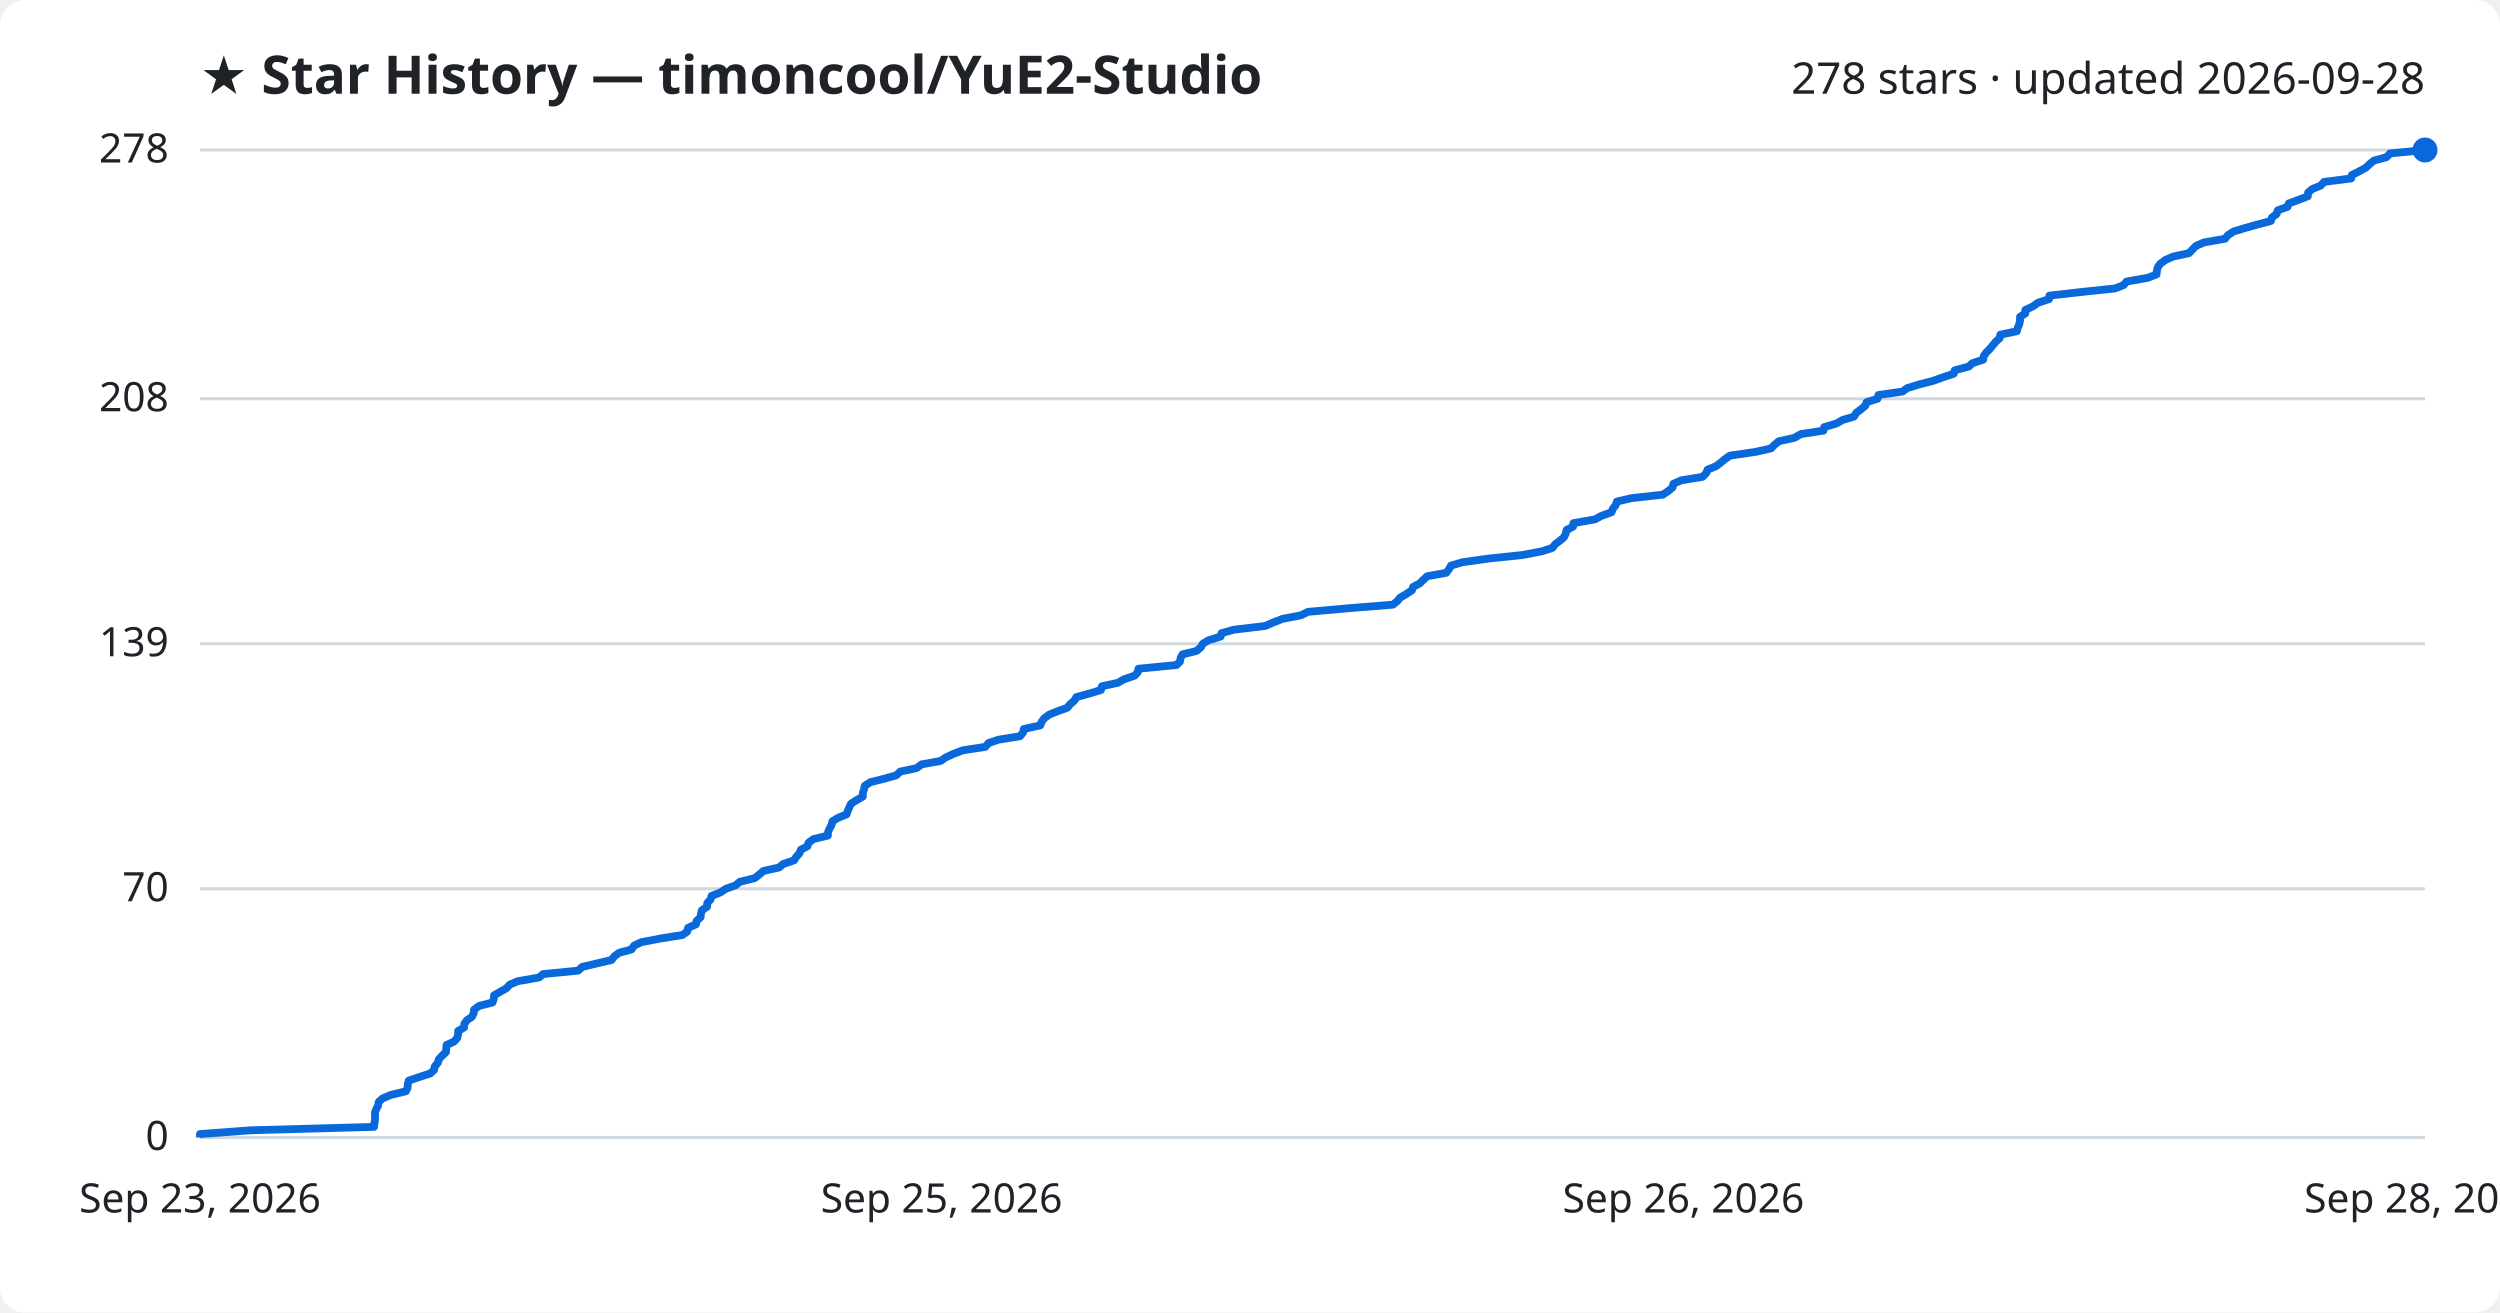
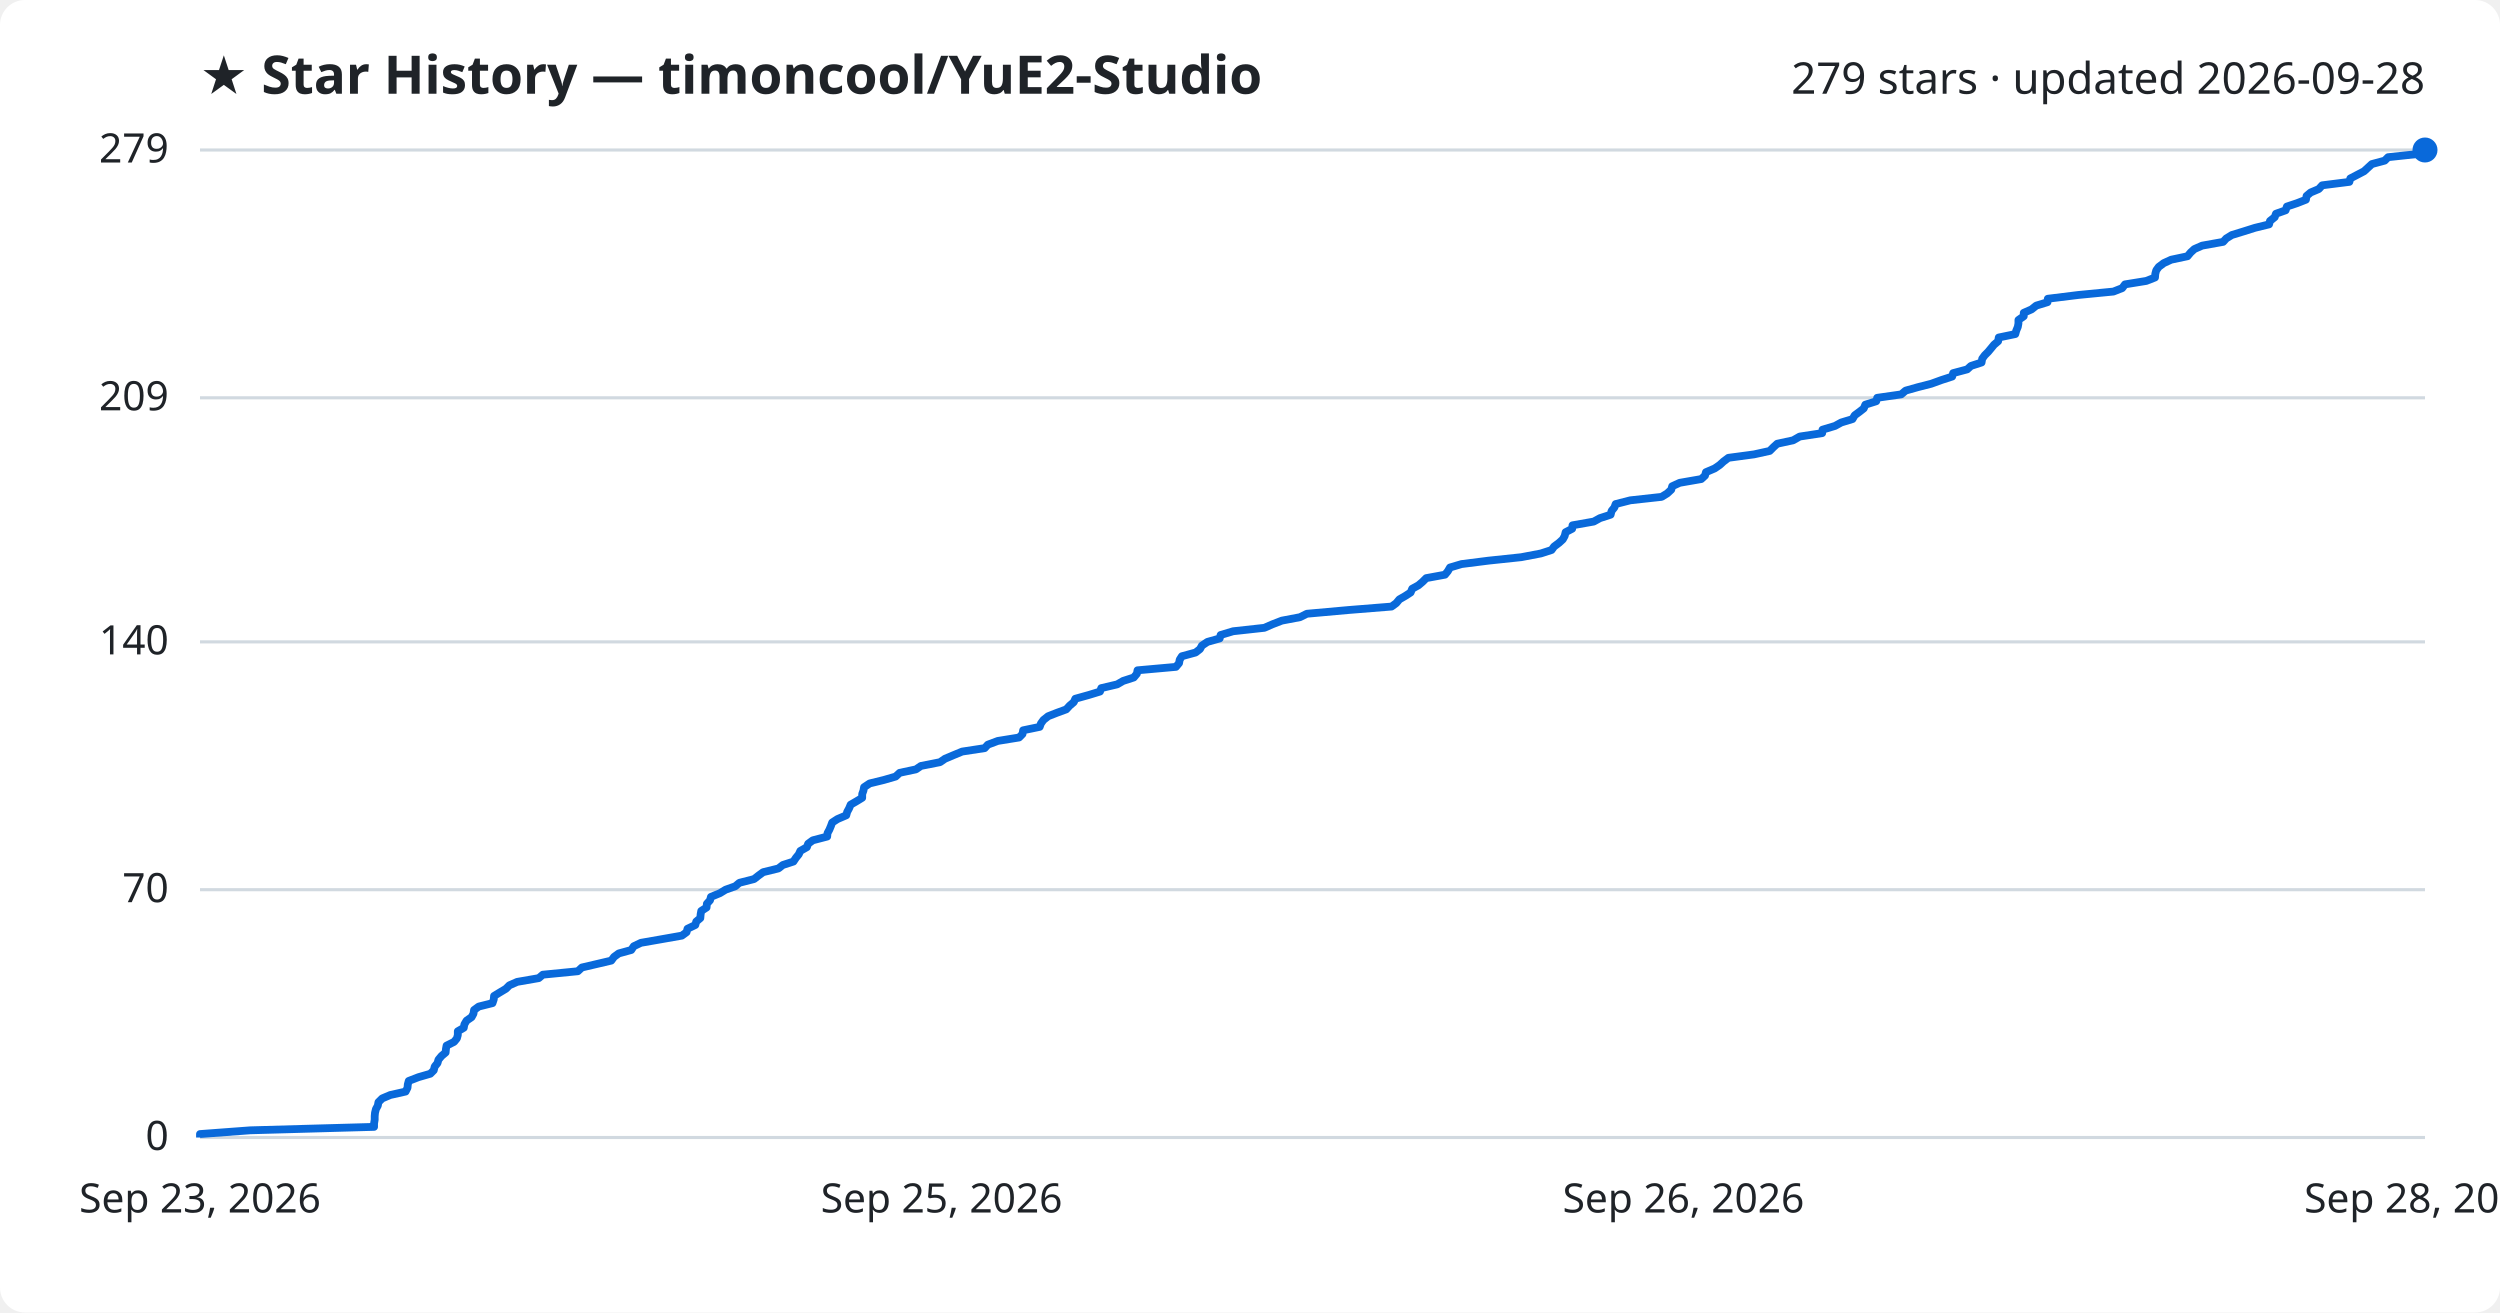
<svg xmlns="http://www.w3.org/2000/svg" viewBox="0 0 800 420" font-family="Segoe UI, sans-serif">
  <rect width="800" height="420" fill="#ffffff" rx="8" />
  <text x="64" y="30" fill="#1f2328" font-size="17" font-weight="700">★ Star History — timoncool/YuE2-Studio</text>
-   <text x="776" y="30" fill="#1f2328" font-size="14" text-anchor="end">278 stars · updated 2026-09-28</text>
+   <text x="776" y="30" fill="#1f2328" font-size="14" text-anchor="end">279 stars · updated 2026-09-28</text>
  <line x1="64" y1="364.0" x2="776" y2="364.0" stroke="#d1d9e0" stroke-width="1" />
  <text x="54" y="368.0" fill="#1f2328" font-size="13" text-anchor="end">0</text>
-   <line x1="64" y1="284.4" x2="776" y2="284.4" stroke="#d1d9e0" stroke-width="1" />
-   <text x="54" y="288.4" fill="#1f2328" font-size="13" text-anchor="end">70</text>
-   <line x1="64" y1="206.0" x2="776" y2="206.0" stroke="#d1d9e0" stroke-width="1" />
-   <text x="54" y="210.0" fill="#1f2328" font-size="13" text-anchor="end">139</text>
-   <line x1="64" y1="127.6" x2="776" y2="127.6" stroke="#d1d9e0" stroke-width="1" />
-   <text x="54" y="131.6" fill="#1f2328" font-size="13" text-anchor="end">208</text>
+   <line x1="64" y1="284.7" x2="776" y2="284.7" stroke="#d1d9e0" stroke-width="1" />
+   <text x="54" y="288.7" fill="#1f2328" font-size="13" text-anchor="end">70</text>
+   <line x1="64" y1="205.4" x2="776" y2="205.4" stroke="#d1d9e0" stroke-width="1" />
+   <text x="54" y="209.4" fill="#1f2328" font-size="13" text-anchor="end">140</text>
+   <line x1="64" y1="127.3" x2="776" y2="127.3" stroke="#d1d9e0" stroke-width="1" />
+   <text x="54" y="131.3" fill="#1f2328" font-size="13" text-anchor="end">209</text>
  <line x1="64" y1="48.0" x2="776" y2="48.0" stroke="#d1d9e0" stroke-width="1" />
-   <text x="54" y="52.0" fill="#1f2328" font-size="13" text-anchor="end">278</text>
-   <path d="M64.0,364.0 L64.0,362.9 L80.1,361.7 L119.7,360.6 L119.8,359.5 L120.0,358.3 L120.0,357.2 L120.0,356.0 L120.4,354.9 L121.0,353.8 L121.2,352.6 L122.4,351.5 L125.0,350.4 L129.9,349.2 L130.4,348.1 L130.5,346.9 L130.8,345.8 L134.0,344.7 L137.7,343.5 L138.9,342.4 L139.1,341.3 L140.1,340.1 L140.4,339.0 L141.4,337.9 L142.7,336.7 L142.8,335.6 L142.9,334.4 L145.3,333.3 L146.3,332.2 L146.6,331.0 L146.6,329.9 L148.5,328.8 L148.6,327.6 L149.4,326.5 L151.0,325.4 L151.6,324.2 L151.7,323.1 L153.3,321.9 L157.6,320.8 L158.0,319.7 L158.1,318.5 L160.0,317.4 L162.0,316.3 L163.1,315.1 L165.6,314.0 L172.5,312.8 L173.8,311.7 L185.0,310.6 L186.3,309.4 L191.0,308.3 L195.7,307.2 L196.6,306.0 L198.1,304.9 L202.1,303.8 L202.9,302.6 L205.2,301.5 L211.5,300.3 L218.4,299.2 L219.9,298.1 L220.2,296.9 L222.7,295.8 L222.9,294.7 L224.2,293.5 L224.3,292.4 L224.6,291.3 L226.3,290.1 L226.3,289.0 L227.4,287.8 L227.7,286.7 L230.5,285.6 L232.3,284.4 L235.4,283.3 L236.7,282.2 L241.5,281.0 L242.9,279.9 L244.3,278.7 L249.3,277.6 L250.6,276.5 L254.1,275.3 L254.8,274.2 L255.8,273.1 L256.3,271.9 L258.4,270.8 L258.7,269.7 L260.3,268.5 L264.9,267.4 L265.0,266.2 L265.5,265.1 L266.1,264.0 L266.4,262.8 L268.2,261.7 L270.9,260.6 L271.3,259.4 L271.8,258.3 L272.3,257.2 L274.2,256.0 L276.1,254.9 L276.1,253.7 L276.5,252.6 L276.7,251.5 L278.5,250.3 L282.9,249.2 L286.8,248.1 L288.1,246.9 L293.3,245.8 L294.9,244.6 L301.0,243.5 L302.6,242.4 L305.2,241.2 L308.1,240.1 L315.3,239.0 L316.3,237.8 L319.5,236.7 L326.4,235.6 L327.4,234.4 L327.6,233.3 L332.9,232.1 L333.3,231.0 L334.1,229.9 L335.7,228.7 L338.4,227.6 L341.5,226.5 L342.5,225.3 L343.8,224.2 L344.4,223.1 L348.7,221.9 L352.3,220.8 L352.6,219.6 L357.7,218.5 L359.6,217.4 L363.1,216.2 L364.1,215.1 L364.3,214.0 L376.5,212.8 L377.6,211.7 L377.8,210.5 L378.4,209.4 L382.9,208.3 L384.3,207.1 L384.9,206.0 L386.7,204.9 L390.6,203.7 L390.9,202.6 L394.9,201.5 L404.9,200.3 L407.4,199.2 L410.5,198.0 L416.3,196.9 L418.5,195.8 L431.9,194.6 L445.7,193.5 L447.1,192.4 L448.1,191.2 L450.0,190.1 L451.8,188.9 L452.2,187.8 L454.3,186.7 L455.5,185.5 L456.7,184.4 L462.8,183.3 L463.7,182.1 L464.3,181.0 L468.0,179.9 L476.7,178.7 L487.2,177.6 L493.5,176.4 L496.8,175.3 L497.6,174.2 L499.2,173.0 L500.5,171.9 L501.0,170.8 L501.3,169.6 L503.4,168.5 L503.5,167.4 L510.4,166.2 L512.4,165.1 L515.7,163.9 L516.1,162.8 L517.0,161.7 L517.4,160.5 L522.1,159.4 L532.1,158.3 L533.9,157.1 L535.2,156.0 L535.5,154.8 L538.0,153.7 L544.8,152.6 L546.0,151.4 L546.4,150.3 L549.1,149.2 L550.7,148.0 L552.0,146.9 L553.6,145.8 L561.8,144.6 L566.7,143.5 L567.9,142.3 L569.2,141.2 L574.2,140.1 L576.3,138.9 L583.5,137.8 L583.7,136.7 L587.7,135.5 L589.6,134.4 L593.3,133.3 L594.0,132.1 L595.5,131.0 L596.9,129.8 L597.3,128.7 L600.8,127.6 L601.1,126.4 L608.8,125.3 L610.3,124.2 L614.2,123.0 L618.5,121.9 L621.8,120.7 L625.2,119.6 L625.5,118.5 L630.0,117.3 L631.2,116.2 L634.6,115.1 L634.8,113.9 L635.6,112.8 L636.7,111.7 L637.7,110.5 L638.6,109.4 L639.9,108.2 L640.1,107.1 L645.4,106.0 L645.7,104.8 L646.2,103.7 L646.4,102.6 L646.4,101.4 L648.1,100.3 L648.1,99.2 L650.6,98.0 L652.1,96.9 L655.7,95.7 L655.8,94.6 L665.5,93.5 L676.8,92.3 L679.6,91.2 L680.5,90.1 L687.3,88.9 L690.1,87.8 L690.2,86.6 L690.5,85.5 L691.3,84.4 L692.9,83.2 L695.4,82.1 L700.5,81.0 L701.6,79.8 L702.7,78.7 L705.2,77.6 L712.0,76.4 L712.9,75.3 L714.7,74.1 L718.3,73.0 L722.2,71.9 L726.7,70.7 L727.0,69.6 L728.5,68.5 L728.9,67.3 L732.0,66.2 L732.4,65.1 L735.7,63.9 L738.5,62.8 L738.6,61.6 L739.9,60.5 L742.6,59.4 L743.7,58.2 L752.4,57.1 L752.6,56.0 L755.0,54.8 L757.0,53.7 L758.3,52.5 L759.6,51.4 L763.7,50.3 L764.8,49.1 L776.0,48.0 L776.0,48.0" fill="none" stroke="#0969da" stroke-width="2.5" stroke-linejoin="round" />
+   <text x="54" y="52.0" fill="#1f2328" font-size="13" text-anchor="end">279</text>
+   <path d="M64.0,364.0 L64.0,362.9 L80.1,361.7 L119.7,360.6 L119.7,359.5 L119.9,358.3 L119.9,357.2 L120.0,356.1 L120.3,354.9 L120.9,353.8 L121.1,352.7 L122.3,351.5 L124.9,350.4 L129.8,349.3 L130.4,348.1 L130.5,347.0 L130.8,345.9 L133.9,344.7 L137.7,343.6 L138.8,342.5 L139.1,341.3 L140.0,340.2 L140.3,339.1 L141.3,337.9 L142.6,336.8 L142.7,335.7 L142.9,334.6 L145.3,333.4 L146.2,332.3 L146.5,331.2 L146.5,330.0 L148.4,328.9 L148.6,327.8 L149.3,326.6 L150.9,325.5 L151.5,324.4 L151.7,323.2 L153.2,322.1 L157.6,321.0 L158.0,319.8 L158.1,318.7 L159.9,317.6 L161.9,316.4 L163.0,315.3 L165.5,314.2 L172.4,313.0 L173.7,311.9 L184.9,310.8 L186.2,309.6 L190.9,308.5 L195.6,307.4 L196.5,306.2 L198.0,305.1 L202.0,304.0 L202.8,302.8 L205.1,301.7 L211.4,300.6 L218.2,299.4 L219.7,298.3 L220.0,297.2 L222.5,296.0 L222.8,294.9 L224.1,293.8 L224.2,292.6 L224.4,291.5 L226.1,290.4 L226.2,289.2 L227.2,288.1 L227.5,287.0 L230.4,285.8 L232.2,284.7 L235.3,283.6 L236.6,282.5 L241.3,281.3 L242.7,280.2 L244.2,279.1 L249.1,277.9 L250.5,276.8 L253.9,275.7 L254.7,274.5 L255.6,273.4 L256.1,272.3 L258.2,271.1 L258.6,270.0 L260.1,268.9 L264.7,267.7 L264.8,266.6 L265.4,265.5 L265.9,264.3 L266.3,263.2 L268.0,262.1 L270.8,260.9 L271.1,259.8 L271.7,258.7 L272.2,257.5 L274.1,256.4 L275.9,255.3 L275.9,254.1 L276.3,253.0 L276.5,251.9 L278.3,250.7 L282.8,249.6 L286.6,248.5 L287.9,247.3 L293.1,246.2 L294.7,245.1 L300.8,243.9 L302.4,242.8 L305.0,241.7 L307.9,240.5 L315.1,239.4 L316.1,238.3 L319.3,237.1 L326.1,236.0 L327.2,234.9 L327.4,233.7 L332.7,232.6 L333.1,231.5 L333.9,230.4 L335.4,229.2 L338.2,228.1 L341.2,227.0 L342.3,225.8 L343.6,224.7 L344.1,223.6 L348.4,222.4 L352.0,221.3 L352.4,220.2 L357.5,219.0 L359.4,217.9 L362.8,216.8 L363.8,215.6 L364.0,214.5 L376.3,213.4 L377.3,212.2 L377.5,211.1 L378.2,210.0 L382.6,208.8 L384.0,207.7 L384.6,206.6 L386.4,205.4 L390.3,204.3 L390.6,203.2 L394.6,202.0 L404.6,200.9 L407.1,199.8 L410.2,198.6 L416.0,197.5 L418.2,196.4 L431.6,195.2 L445.3,194.1 L446.8,193.0 L447.8,191.8 L449.7,190.7 L451.4,189.6 L451.9,188.4 L453.9,187.3 L455.2,186.2 L456.4,185.0 L462.4,183.9 L463.3,182.8 L464.0,181.6 L467.7,180.5 L476.4,179.4 L486.8,178.3 L493.1,177.1 L496.5,176.0 L497.3,174.9 L498.9,173.7 L500.1,172.6 L500.7,171.5 L501.0,170.3 L503.1,169.2 L503.2,168.1 L510.0,166.9 L512.0,165.8 L515.4,164.7 L515.7,163.5 L516.6,162.4 L517.0,161.3 L521.7,160.1 L531.7,159.0 L533.5,157.9 L534.8,156.7 L535.1,155.6 L537.5,154.5 L544.4,153.3 L545.6,152.2 L545.9,151.1 L548.7,149.9 L550.3,148.8 L551.5,147.7 L553.1,146.5 L561.3,145.4 L566.3,144.3 L567.5,143.1 L568.7,142.0 L573.8,140.9 L575.9,139.7 L583.1,138.6 L583.2,137.5 L587.2,136.3 L589.2,135.2 L592.8,134.1 L593.5,132.9 L595.0,131.8 L596.4,130.7 L596.9,129.5 L600.4,128.4 L600.7,127.3 L608.4,126.2 L609.8,125.0 L613.7,123.9 L618.0,122.8 L621.3,121.6 L624.7,120.5 L625.0,119.4 L629.5,118.2 L630.7,117.1 L634.1,116.0 L634.3,114.8 L635.1,113.7 L636.2,112.6 L637.2,111.4 L638.1,110.3 L639.4,109.2 L639.6,108.0 L644.9,106.9 L645.2,105.8 L645.7,104.6 L645.9,103.5 L645.9,102.4 L647.6,101.2 L647.6,100.1 L650.1,99.0 L651.6,97.8 L655.2,96.7 L655.3,95.6 L665.0,94.4 L676.3,93.3 L679.1,92.2 L680.0,91.0 L686.8,89.9 L689.6,88.8 L689.7,87.6 L690.0,86.5 L690.8,85.4 L692.4,84.2 L694.8,83.1 L700.0,82.0 L701.0,80.8 L702.2,79.7 L704.7,78.6 L711.4,77.4 L712.4,76.3 L714.2,75.2 L717.8,74.1 L721.6,72.9 L726.1,71.8 L726.4,70.7 L727.9,69.5 L728.3,68.4 L731.4,67.3 L731.8,66.1 L735.1,65.0 L737.9,63.9 L738.1,62.7 L739.4,61.6 L742.0,60.5 L743.1,59.3 L751.8,58.2 L752.1,57.1 L754.4,55.9 L756.5,54.8 L757.7,53.7 L759.0,52.5 L763.1,51.4 L764.2,50.3 L775.4,49.1 L776.0,48.0 L776.0,48.0" fill="none" stroke="#0969da" stroke-width="2.5" stroke-linejoin="round" />
  <circle cx="776.0" cy="48.0" r="4" fill="#0969da" />
  <text x="64.0" y="388" fill="#1f2328" font-size="13" text-anchor="middle">Sep 23, 2026</text>
  <text x="301.3" y="388" fill="#1f2328" font-size="13" text-anchor="middle">Sep 25, 2026</text>
  <text x="538.7" y="388" fill="#1f2328" font-size="13" text-anchor="middle">Sep 26, 2026</text>
  <text x="776.0" y="388" fill="#1f2328" font-size="13" text-anchor="middle">Sep 28, 2026</text>
</svg>
